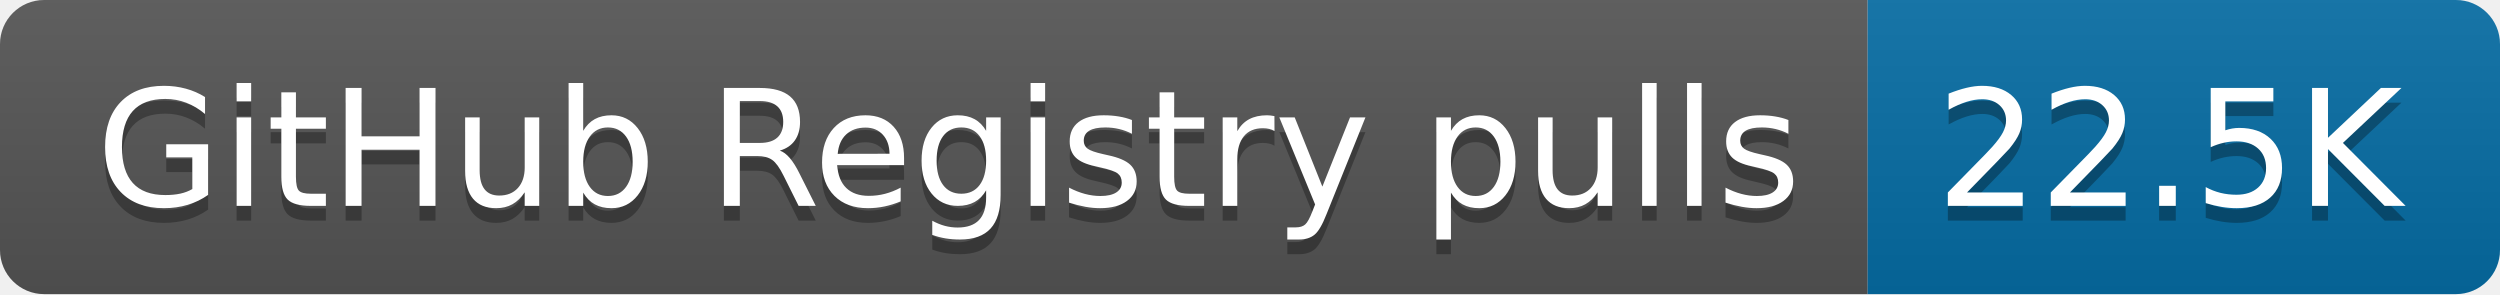
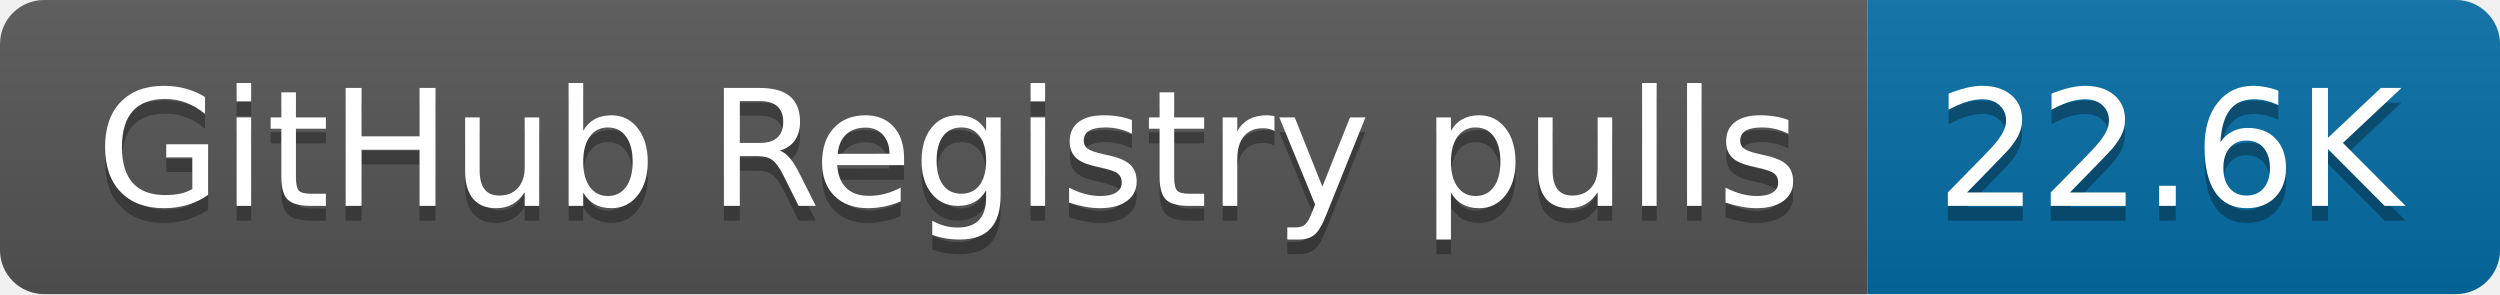
- <svg xmlns="http://www.w3.org/2000/svg" width="170" height="20" role="img" aria-label="GitHub Registry pulls: 22.5K">
+ <svg xmlns="http://www.w3.org/2000/svg" width="170" height="20" role="img" aria-label="GitHub Registry pulls: 22.6K">
  <linearGradient id="s" x2="0" y2="100%">
    <stop offset="0" stop-color="#bbb" stop-opacity=".1" />
    <stop offset="1" stop-opacity=".1" />
  </linearGradient>
  <clipPath id="r">
    <rect width="170" height="20" rx="3" fill="#fff" />
  </clipPath>
  <g clip-path="url(#r)">
    <rect width="127" height="20" fill="#555" />
    <rect x="127" width="43" height="20" fill="#066da5" />
    <rect width="170" height="20" fill="url(#s)" />
  </g>
  <g fill="#fff" text-anchor="middle" font-family="Verdana,Geneva,DejaVu Sans,sans-serif" text-rendering="geometricPrecision" font-size="110">
    <text aria-hidden="true" x="645" y="150" fill="#010101" fill-opacity=".3" transform="scale(.1)" textLength="1170">GitHub Registry pulls</text>
    <text x="645" y="140" transform="scale(.1)" fill="#fff" textLength="1170">GitHub Registry pulls</text>
-     <text aria-hidden="true" x="1475" y="150" fill="#010101" fill-opacity=".3" transform="scale(.1)" textLength="330">22.5K</text>
-     <text x="1475" y="140" transform="scale(.1)" fill="#fff" textLength="330">22.5K</text>
+     <text aria-hidden="true" x="1475" y="150" fill="#010101" fill-opacity=".3" transform="scale(.1)" textLength="330">22.6K</text>
+     <text x="1475" y="140" transform="scale(.1)" fill="#fff" textLength="330">22.6K</text>
  </g>
</svg>
